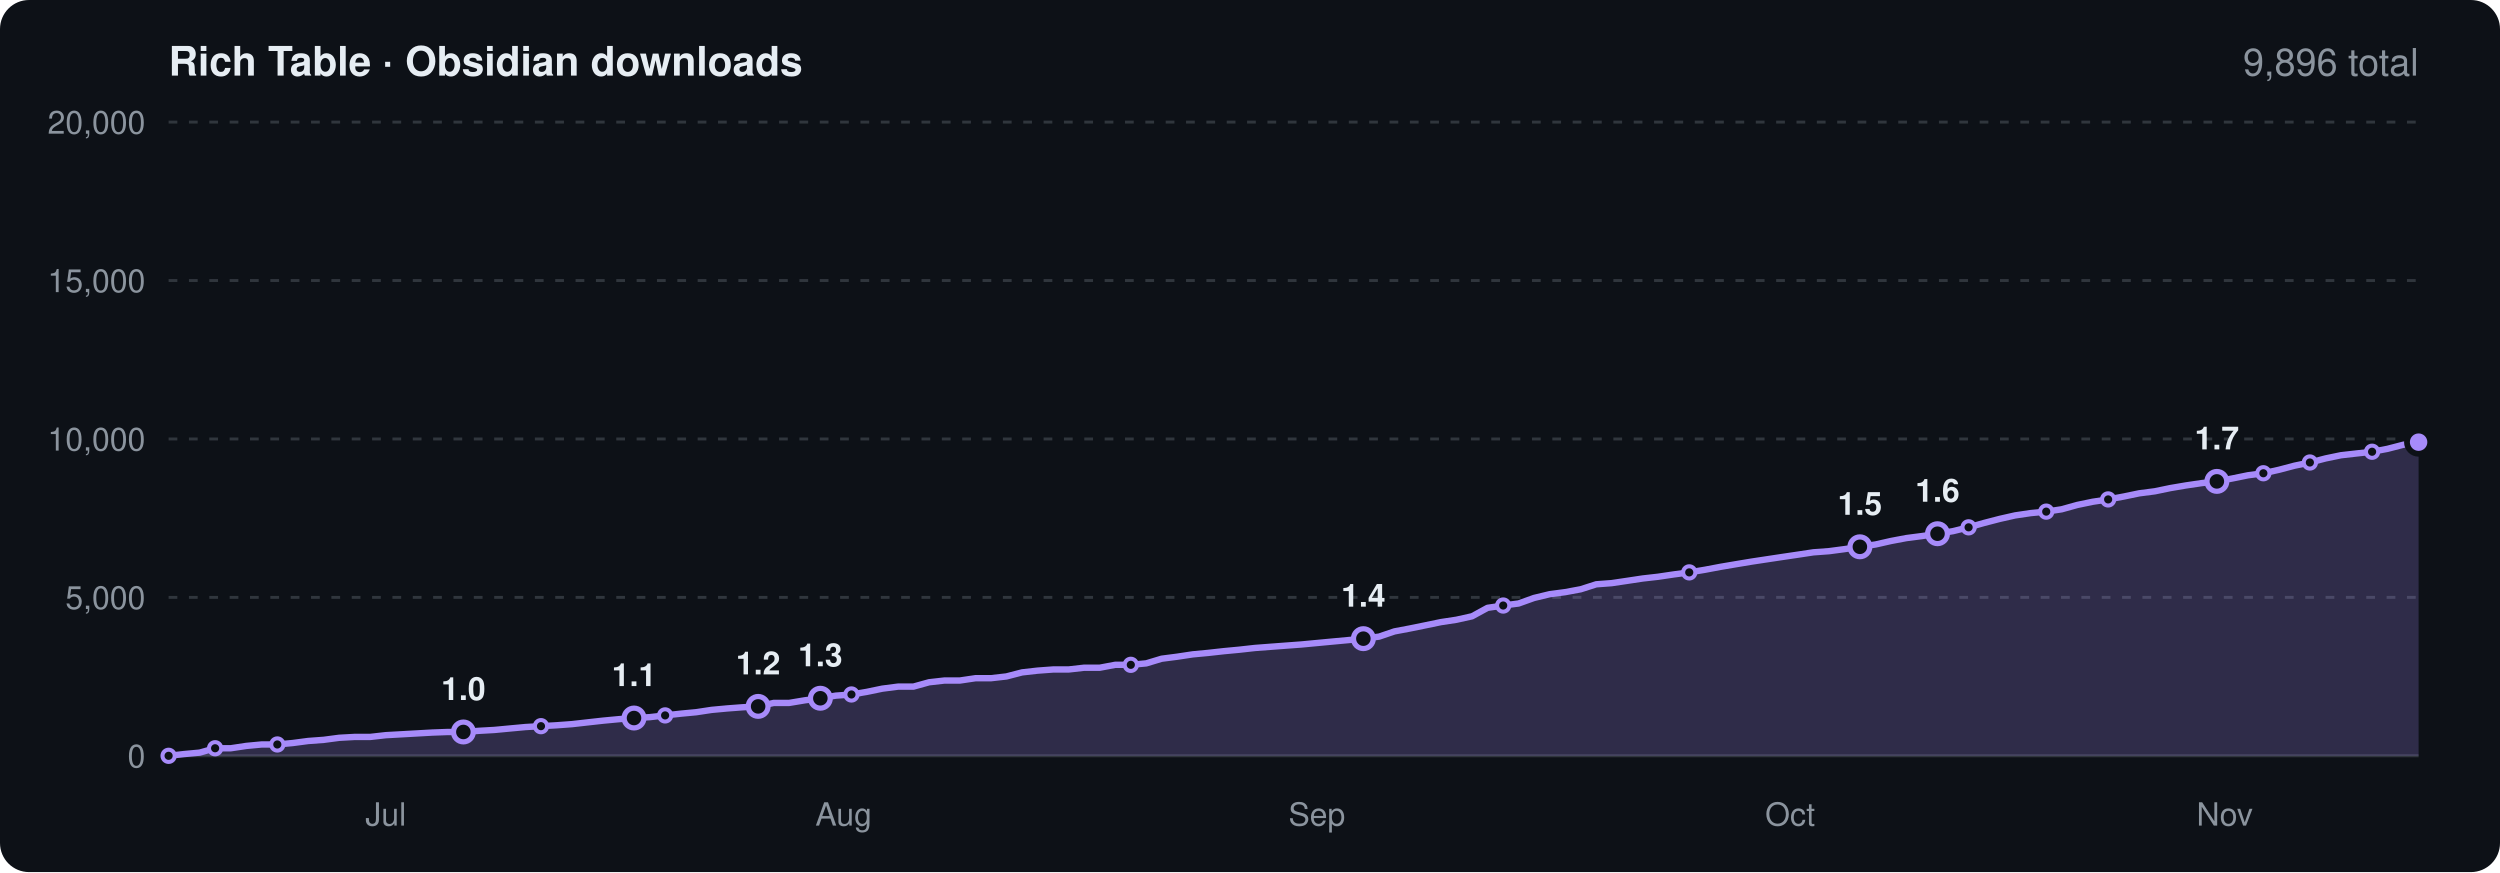
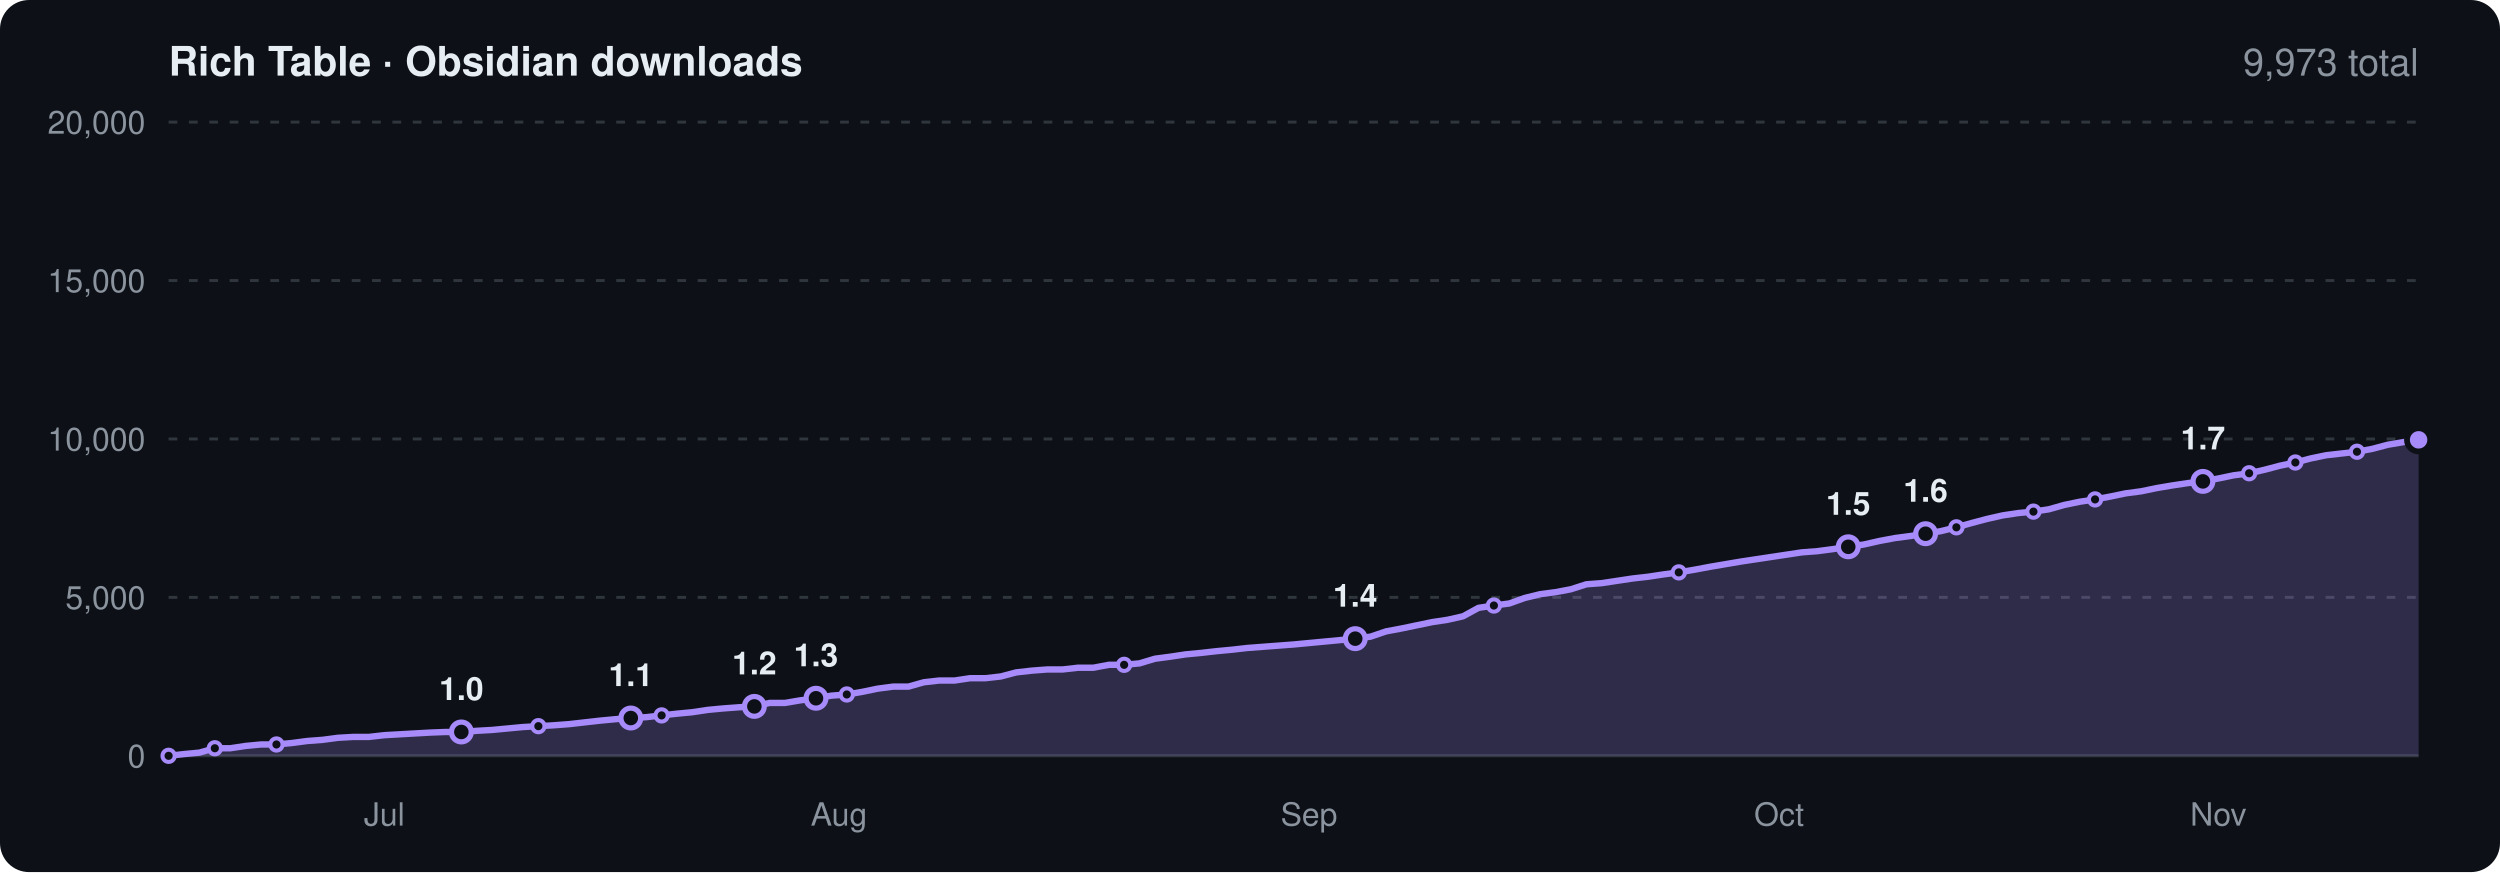
<svg xmlns="http://www.w3.org/2000/svg" viewBox="0 0 860 300" width="860" height="300" font-family="-apple-system,BlinkMacSystemFont,'Segoe UI',Helvetica,Arial,sans-serif" role="img" aria-label="Obsidian community downloads of Rich Table over time">
  <rect width="860" height="300" rx="10" fill="#0d1117" />
  <text x="58" y="26" font-size="14" font-weight="600" fill="#e6edf3">Rich Table · Obsidian downloads</text>
-   <text x="832" y="26" font-size="13" text-anchor="end" fill="#8b949e">9,896 total</text>
+   <text x="832" y="26" font-size="13" text-anchor="end" fill="#8b949e">9,973 total</text>
  <line x1="58" x2="832" y1="260.0" y2="260.0" stroke="#30363d" />
  <text x="50" y="264.0" font-size="11" text-anchor="end" fill="#8b949e">0</text>
  <line x1="58" x2="832" y1="205.5" y2="205.5" stroke="#30363d" stroke-dasharray="3 4" />
  <text x="50" y="209.5" font-size="11" text-anchor="end" fill="#8b949e">5,000</text>
  <line x1="58" x2="832" y1="151.0" y2="151.0" stroke="#30363d" stroke-dasharray="3 4" />
  <text x="50" y="155.0" font-size="11" text-anchor="end" fill="#8b949e">10,000</text>
  <line x1="58" x2="832" y1="96.5" y2="96.5" stroke="#30363d" stroke-dasharray="3 4" />
  <text x="50" y="100.5" font-size="11" text-anchor="end" fill="#8b949e">15,000</text>
  <line x1="58" x2="832" y1="42.0" y2="42.0" stroke="#30363d" stroke-dasharray="3 4" />
  <text x="50" y="46.0" font-size="11" text-anchor="end" fill="#8b949e">20,000</text>
-   <text x="132.7" y="284" font-size="11" text-anchor="middle" fill="#8b949e">Jul</text>
-   <text x="290.2" y="284" font-size="11" text-anchor="middle" fill="#8b949e">Aug</text>
-   <text x="453.0" y="284" font-size="11" text-anchor="middle" fill="#8b949e">Sep</text>
-   <text x="615.8" y="284" font-size="11" text-anchor="middle" fill="#8b949e">Oct</text>
-   <text x="765.3" y="284" font-size="11" text-anchor="middle" fill="#8b949e">Nov</text>
-   <path d="M58.0 260.0L63.3 259.4L68.7 258.9L74.0 257.4L79.4 257.4L84.7 256.6L90.0 256.1L95.4 256.1L100.7 255.6L106.0 254.9L111.4 254.5L116.7 253.8L122.1 253.5L127.4 253.5L132.7 252.9L138.1 252.6L143.4 252.3L148.7 252.0L154.1 251.8L159.4 251.8L164.8 251.4L170.1 251.1L175.4 250.6L180.8 250.1L186.1 249.8L191.4 249.5L196.8 249.1L202.1 248.5L207.5 247.9L212.8 247.4L218.1 247.0L223.5 246.7L228.8 246.1L234.2 245.5L239.5 245.0L244.8 244.2L250.2 243.7L255.5 243.3L260.8 243.0L266.2 241.8L271.5 241.8L276.9 240.9L282.2 240.2L287.5 239.3L292.9 238.9L298.2 238.0L303.5 236.9L308.9 236.2L314.2 236.2L319.6 234.7L324.9 234.1L330.2 234.1L335.6 233.3L340.9 233.3L346.2 232.7L351.6 231.3L356.9 230.7L362.3 230.3L367.6 230.3L372.9 229.7L378.3 229.7L383.6 228.7L389.0 228.7L394.3 228.2L399.6 226.6L405.0 225.9L410.3 225.1L415.6 224.6L421.0 224.0L426.3 223.5L431.7 222.9L437.0 222.5L442.3 222.1L447.7 221.7L453.0 221.2L458.3 220.7L463.7 220.2L469.0 219.7L474.4 219.0L479.7 217.2L485.0 216.2L490.4 215.1L495.7 214.0L501.0 213.2L506.4 212.0L511.7 209.1L517.1 208.3L522.4 207.6L527.7 205.7L533.1 204.4L538.4 203.7L543.8 202.7L549.1 201.0L554.4 200.6L559.8 199.8L565.1 199.0L570.4 198.4L575.8 197.6L581.1 196.9L586.5 196.0L591.8 195.0L597.1 194.1L602.5 193.2L607.8 192.4L613.1 191.6L618.5 190.8L623.8 190.0L629.2 189.6L634.5 188.9L639.8 188.1L645.2 187.3L650.5 186.1L655.8 185.1L661.2 184.4L666.5 183.6L671.9 182.7L677.2 181.4L682.5 179.9L687.9 178.5L693.2 177.3L698.6 176.5L703.9 176.0L709.2 175.2L714.6 173.7L719.9 172.6L725.2 171.8L730.6 170.8L735.9 169.7L741.3 169.0L746.6 167.9L751.9 167.0L757.3 166.2L762.6 165.6L767.9 164.6L773.3 163.5L778.6 162.8L784.0 161.6L789.3 160.2L794.6 159.1L800.0 157.7L805.3 156.6L810.6 156.0L816.0 155.4L821.3 154.4L826.7 153.0L832.0 152.1L832.0 260L58.0 260Z" fill="#a78bfa" opacity="0.22" />
-   <path d="M58.0 260.0L63.3 259.4L68.7 258.9L74.0 257.4L79.4 257.4L84.7 256.6L90.0 256.1L95.4 256.1L100.7 255.6L106.0 254.9L111.4 254.5L116.7 253.8L122.1 253.5L127.4 253.5L132.7 252.9L138.1 252.6L143.4 252.3L148.7 252.0L154.1 251.8L159.4 251.8L164.8 251.4L170.1 251.1L175.4 250.6L180.8 250.1L186.1 249.8L191.4 249.5L196.8 249.1L202.1 248.5L207.5 247.9L212.8 247.4L218.1 247.0L223.5 246.7L228.8 246.1L234.2 245.5L239.5 245.0L244.8 244.2L250.2 243.7L255.5 243.3L260.8 243.0L266.2 241.8L271.5 241.8L276.9 240.9L282.2 240.2L287.5 239.3L292.9 238.9L298.2 238.0L303.5 236.9L308.9 236.2L314.2 236.2L319.6 234.7L324.9 234.1L330.2 234.1L335.6 233.3L340.9 233.3L346.2 232.7L351.6 231.3L356.9 230.7L362.3 230.3L367.6 230.3L372.9 229.7L378.3 229.7L383.6 228.7L389.0 228.7L394.3 228.2L399.6 226.6L405.0 225.9L410.3 225.1L415.6 224.6L421.0 224.0L426.3 223.5L431.7 222.9L437.0 222.5L442.3 222.1L447.7 221.7L453.0 221.2L458.3 220.7L463.7 220.2L469.0 219.7L474.4 219.0L479.7 217.2L485.0 216.2L490.4 215.1L495.7 214.0L501.0 213.2L506.4 212.0L511.7 209.1L517.1 208.3L522.4 207.6L527.7 205.7L533.1 204.4L538.4 203.7L543.8 202.7L549.1 201.0L554.4 200.6L559.8 199.8L565.1 199.0L570.4 198.4L575.8 197.6L581.1 196.9L586.5 196.0L591.8 195.0L597.1 194.1L602.5 193.2L607.8 192.4L613.1 191.6L618.5 190.8L623.8 190.0L629.2 189.6L634.5 188.9L639.8 188.1L645.2 187.3L650.5 186.1L655.8 185.1L661.2 184.4L666.5 183.6L671.9 182.7L677.2 181.4L682.5 179.9L687.9 178.5L693.2 177.3L698.6 176.5L703.9 176.0L709.2 175.2L714.6 173.7L719.9 172.6L725.2 171.8L730.6 170.8L735.9 169.7L741.3 169.0L746.6 167.9L751.9 167.0L757.3 166.2L762.6 165.6L767.9 164.6L773.3 163.5L778.6 162.8L784.0 161.6L789.3 160.2L794.6 159.1L800.0 157.7L805.3 156.6L810.6 156.0L816.0 155.4L821.3 154.4L826.7 153.0L832.0 152.1" fill="none" stroke="#a78bfa" stroke-width="2.2" stroke-linejoin="round" stroke-linecap="round" />
+   <text x="132.2" y="284" font-size="11" text-anchor="middle" fill="#8b949e">Jul</text>
+   <text x="288.6" y="284" font-size="11" text-anchor="middle" fill="#8b949e">Aug</text>
+   <text x="450.3" y="284" font-size="11" text-anchor="middle" fill="#8b949e">Sep</text>
+   <text x="612.0" y="284" font-size="11" text-anchor="middle" fill="#8b949e">Oct</text>
+   <text x="763.1" y="284" font-size="11" text-anchor="middle" fill="#8b949e">Nov</text>
+   <path d="M58.0 260.0L63.3 259.4L68.6 258.9L73.9 257.4L79.2 257.4L84.5 256.6L89.8 256.1L95.1 256.1L100.4 255.6L105.7 254.9L111.0 254.5L116.3 253.8L121.6 253.5L126.9 253.5L132.2 252.9L137.5 252.6L142.8 252.3L148.1 252.0L153.4 251.8L158.7 251.8L164.0 251.4L169.3 251.1L174.6 250.6L179.9 250.1L185.2 249.8L190.5 249.5L195.8 249.1L201.1 248.5L206.4 247.9L211.7 247.4L217.0 247.0L222.3 246.7L227.6 246.1L232.9 245.5L238.2 245.0L243.5 244.2L248.8 243.7L254.2 243.3L259.5 243.0L264.8 241.8L270.1 241.8L275.4 240.9L280.7 240.2L286.0 239.3L291.3 238.9L296.6 238.0L301.9 236.9L307.2 236.2L312.5 236.2L317.8 234.7L323.1 234.1L328.4 234.1L333.7 233.3L339.0 233.3L344.3 232.7L349.6 231.3L354.9 230.7L360.2 230.3L365.5 230.3L370.8 229.7L376.1 229.7L381.4 228.7L386.7 228.7L392.0 228.2L397.3 226.6L402.6 225.9L407.9 225.1L413.2 224.6L418.5 224.0L423.8 223.5L429.1 222.9L434.4 222.5L439.7 222.1L445.0 221.7L450.3 221.2L455.6 220.7L460.9 220.2L466.2 219.7L471.5 219.0L476.8 217.2L482.1 216.2L487.4 215.1L492.7 214.0L498.0 213.2L503.3 212.0L508.6 209.1L513.9 208.3L519.2 207.6L524.5 205.7L529.8 204.4L535.1 203.7L540.4 202.7L545.7 201.0L551.0 200.6L556.3 199.8L561.6 199.0L566.9 198.4L572.2 197.6L577.5 196.9L582.8 196.0L588.1 195.0L593.4 194.1L598.7 193.2L604.0 192.4L609.3 191.6L614.6 190.8L619.9 190.0L625.2 189.6L630.5 188.9L635.8 188.1L641.2 187.3L646.5 186.1L651.8 185.1L657.1 184.4L662.4 183.6L667.7 182.7L673.0 181.4L678.3 179.9L683.6 178.5L688.9 177.3L694.2 176.5L699.5 176.0L704.8 175.2L710.1 173.7L715.4 172.6L720.7 171.8L726.0 170.8L731.3 169.7L736.6 169.0L741.9 167.9L747.2 167.0L752.5 166.2L757.8 165.6L763.1 164.6L768.4 163.5L773.7 162.8L779.0 161.6L784.3 160.2L789.6 159.1L794.9 157.7L800.2 156.6L805.5 156.0L810.8 155.4L816.1 154.4L821.4 153.0L826.7 152.1L832.0 151.3L832.0 260L58.0 260Z" fill="#a78bfa" opacity="0.22" />
+   <path d="M58.0 260.0L63.3 259.4L68.6 258.9L73.9 257.4L79.2 257.4L84.5 256.6L89.8 256.1L95.1 256.1L100.4 255.6L105.7 254.9L111.0 254.5L116.3 253.8L121.6 253.5L126.9 253.5L132.2 252.9L137.5 252.6L142.8 252.3L148.1 252.0L153.4 251.8L158.7 251.8L164.0 251.4L169.3 251.1L174.6 250.6L179.9 250.1L185.2 249.8L190.5 249.5L195.8 249.1L201.1 248.5L206.4 247.9L211.7 247.4L217.0 247.0L222.3 246.7L227.6 246.1L232.9 245.5L238.2 245.0L243.5 244.2L248.8 243.7L254.2 243.3L259.5 243.0L264.8 241.8L270.1 241.8L275.4 240.9L280.7 240.2L286.0 239.3L291.3 238.9L296.6 238.0L301.9 236.9L307.2 236.2L312.5 236.2L317.8 234.7L323.1 234.1L328.4 234.1L333.7 233.3L339.0 233.3L344.3 232.7L349.6 231.3L354.9 230.7L360.2 230.3L365.5 230.3L370.8 229.7L376.1 229.7L381.4 228.7L386.7 228.7L392.0 228.2L397.3 226.6L402.6 225.9L407.9 225.1L413.2 224.6L418.5 224.0L423.8 223.5L429.1 222.9L434.4 222.5L439.7 222.1L445.0 221.7L450.3 221.2L455.6 220.7L460.9 220.2L466.2 219.7L471.5 219.0L476.8 217.2L482.1 216.2L487.4 215.1L492.7 214.0L498.0 213.2L503.3 212.0L508.6 209.1L513.9 208.3L519.2 207.6L524.5 205.7L529.8 204.4L535.1 203.7L540.4 202.7L545.7 201.0L551.0 200.6L556.3 199.8L561.6 199.0L566.9 198.4L572.2 197.6L577.5 196.9L582.8 196.0L588.1 195.0L593.4 194.1L598.7 193.2L604.0 192.4L609.3 191.6L614.6 190.8L619.9 190.0L625.2 189.6L630.5 188.9L635.8 188.1L641.2 187.3L646.5 186.1L651.8 185.1L657.1 184.4L662.4 183.6L667.7 182.7L673.0 181.4L678.3 179.9L683.6 178.5L688.9 177.3L694.2 176.5L699.5 176.0L704.8 175.2L710.1 173.7L715.4 172.6L720.7 171.8L726.0 170.8L731.3 169.7L736.6 169.0L741.9 167.9L747.2 167.0L752.5 166.2L757.8 165.6L763.1 164.6L768.4 163.5L773.7 162.8L779.0 161.6L784.3 160.2L789.6 159.1L794.9 157.7L800.2 156.6L805.5 156.0L810.8 155.4L816.1 154.4L821.4 153.0L826.7 152.1L832.0 151.3" fill="none" stroke="#a78bfa" stroke-width="2.2" stroke-linejoin="round" stroke-linecap="round" />
  <circle cx="58.0" cy="260.0" r="2.1" fill="#0d1117" stroke="#a78bfa" stroke-width="1.4" />
-   <circle cx="74.0" cy="257.4" r="2.1" fill="#0d1117" stroke="#a78bfa" stroke-width="1.4" />
-   <circle cx="95.4" cy="256.1" r="2.1" fill="#0d1117" stroke="#a78bfa" stroke-width="1.4" />
-   <circle cx="159.4" cy="251.8" r="3.4" fill="#0d1117" stroke="#a78bfa" stroke-width="1.8" />
-   <text x="159.4" y="240.8" font-size="11" font-weight="600" text-anchor="middle" fill="#e6edf3">1.0</text>
-   <circle cx="186.1" cy="249.8" r="2.1" fill="#0d1117" stroke="#a78bfa" stroke-width="1.4" />
-   <circle cx="218.1" cy="247.0" r="3.4" fill="#0d1117" stroke="#a78bfa" stroke-width="1.8" />
-   <text x="218.1" y="236.0" font-size="11" font-weight="600" text-anchor="middle" fill="#e6edf3">1.1</text>
-   <circle cx="228.8" cy="246.1" r="2.1" fill="#0d1117" stroke="#a78bfa" stroke-width="1.4" />
-   <circle cx="260.8" cy="243.0" r="3.4" fill="#0d1117" stroke="#a78bfa" stroke-width="1.8" />
-   <text x="260.8" y="232.0" font-size="11" font-weight="600" text-anchor="middle" fill="#e6edf3">1.2</text>
-   <circle cx="282.2" cy="240.2" r="3.4" fill="#0d1117" stroke="#a78bfa" stroke-width="1.8" />
-   <text x="282.2" y="229.2" font-size="11" font-weight="600" text-anchor="middle" fill="#e6edf3">1.3</text>
-   <circle cx="292.9" cy="238.9" r="2.1" fill="#0d1117" stroke="#a78bfa" stroke-width="1.4" />
-   <circle cx="389.0" cy="228.7" r="2.1" fill="#0d1117" stroke="#a78bfa" stroke-width="1.4" />
-   <circle cx="469.0" cy="219.7" r="3.4" fill="#0d1117" stroke="#a78bfa" stroke-width="1.8" />
-   <text x="469.0" y="208.7" font-size="11" font-weight="600" text-anchor="middle" fill="#e6edf3">1.4</text>
-   <circle cx="517.1" cy="208.3" r="2.1" fill="#0d1117" stroke="#a78bfa" stroke-width="1.4" />
-   <circle cx="581.1" cy="196.9" r="2.1" fill="#0d1117" stroke="#a78bfa" stroke-width="1.4" />
-   <circle cx="639.8" cy="188.1" r="3.4" fill="#0d1117" stroke="#a78bfa" stroke-width="1.8" />
-   <text x="639.8" y="177.1" font-size="11" font-weight="600" text-anchor="middle" fill="#e6edf3">1.5</text>
-   <circle cx="666.5" cy="183.6" r="3.4" fill="#0d1117" stroke="#a78bfa" stroke-width="1.8" />
-   <text x="666.5" y="172.6" font-size="11" font-weight="600" text-anchor="middle" fill="#e6edf3">1.6</text>
-   <circle cx="677.2" cy="181.4" r="2.1" fill="#0d1117" stroke="#a78bfa" stroke-width="1.4" />
-   <circle cx="703.9" cy="176.0" r="2.1" fill="#0d1117" stroke="#a78bfa" stroke-width="1.4" />
-   <circle cx="725.2" cy="171.8" r="2.1" fill="#0d1117" stroke="#a78bfa" stroke-width="1.4" />
-   <circle cx="762.6" cy="165.6" r="3.4" fill="#0d1117" stroke="#a78bfa" stroke-width="1.8" />
-   <text x="762.6" y="154.6" font-size="11" font-weight="600" text-anchor="middle" fill="#e6edf3">1.7</text>
-   <circle cx="778.6" cy="162.8" r="2.1" fill="#0d1117" stroke="#a78bfa" stroke-width="1.4" />
-   <circle cx="794.6" cy="159.1" r="2.1" fill="#0d1117" stroke="#a78bfa" stroke-width="1.4" />
-   <circle cx="816.0" cy="155.4" r="2.1" fill="#0d1117" stroke="#a78bfa" stroke-width="1.4" />
-   <circle cx="832.0" cy="152.1" r="4" fill="#a78bfa" stroke="#0d1117" stroke-width="2" />
+   <circle cx="73.9" cy="257.4" r="2.1" fill="#0d1117" stroke="#a78bfa" stroke-width="1.4" />
+   <circle cx="95.1" cy="256.1" r="2.1" fill="#0d1117" stroke="#a78bfa" stroke-width="1.4" />
+   <circle cx="158.7" cy="251.8" r="3.4" fill="#0d1117" stroke="#a78bfa" stroke-width="1.8" />
+   <text x="158.7" y="240.8" font-size="11" font-weight="600" text-anchor="middle" fill="#e6edf3">1.0</text>
+   <circle cx="185.2" cy="249.8" r="2.1" fill="#0d1117" stroke="#a78bfa" stroke-width="1.4" />
+   <circle cx="217.0" cy="247.0" r="3.4" fill="#0d1117" stroke="#a78bfa" stroke-width="1.8" />
+   <text x="217.0" y="236.0" font-size="11" font-weight="600" text-anchor="middle" fill="#e6edf3">1.1</text>
+   <circle cx="227.6" cy="246.1" r="2.1" fill="#0d1117" stroke="#a78bfa" stroke-width="1.4" />
+   <circle cx="259.5" cy="243.0" r="3.4" fill="#0d1117" stroke="#a78bfa" stroke-width="1.8" />
+   <text x="259.5" y="232.0" font-size="11" font-weight="600" text-anchor="middle" fill="#e6edf3">1.2</text>
+   <circle cx="280.7" cy="240.2" r="3.4" fill="#0d1117" stroke="#a78bfa" stroke-width="1.8" />
+   <text x="280.7" y="229.2" font-size="11" font-weight="600" text-anchor="middle" fill="#e6edf3">1.3</text>
+   <circle cx="291.3" cy="238.9" r="2.1" fill="#0d1117" stroke="#a78bfa" stroke-width="1.4" />
+   <circle cx="386.7" cy="228.7" r="2.1" fill="#0d1117" stroke="#a78bfa" stroke-width="1.4" />
+   <circle cx="466.2" cy="219.7" r="3.4" fill="#0d1117" stroke="#a78bfa" stroke-width="1.8" />
+   <text x="466.2" y="208.7" font-size="11" font-weight="600" text-anchor="middle" fill="#e6edf3">1.4</text>
+   <circle cx="513.9" cy="208.3" r="2.1" fill="#0d1117" stroke="#a78bfa" stroke-width="1.4" />
+   <circle cx="577.5" cy="196.9" r="2.1" fill="#0d1117" stroke="#a78bfa" stroke-width="1.4" />
+   <circle cx="635.8" cy="188.1" r="3.4" fill="#0d1117" stroke="#a78bfa" stroke-width="1.8" />
+   <text x="635.8" y="177.1" font-size="11" font-weight="600" text-anchor="middle" fill="#e6edf3">1.5</text>
+   <circle cx="662.4" cy="183.6" r="3.4" fill="#0d1117" stroke="#a78bfa" stroke-width="1.8" />
+   <text x="662.4" y="172.6" font-size="11" font-weight="600" text-anchor="middle" fill="#e6edf3">1.6</text>
+   <circle cx="673.0" cy="181.4" r="2.1" fill="#0d1117" stroke="#a78bfa" stroke-width="1.4" />
+   <circle cx="699.5" cy="176.0" r="2.1" fill="#0d1117" stroke="#a78bfa" stroke-width="1.4" />
+   <circle cx="720.7" cy="171.8" r="2.1" fill="#0d1117" stroke="#a78bfa" stroke-width="1.4" />
+   <circle cx="757.8" cy="165.6" r="3.4" fill="#0d1117" stroke="#a78bfa" stroke-width="1.8" />
+   <text x="757.8" y="154.6" font-size="11" font-weight="600" text-anchor="middle" fill="#e6edf3">1.7</text>
+   <circle cx="773.7" cy="162.8" r="2.1" fill="#0d1117" stroke="#a78bfa" stroke-width="1.4" />
+   <circle cx="789.6" cy="159.1" r="2.1" fill="#0d1117" stroke="#a78bfa" stroke-width="1.4" />
+   <circle cx="810.8" cy="155.4" r="2.1" fill="#0d1117" stroke="#a78bfa" stroke-width="1.4" />
+   <circle cx="832.0" cy="151.3" r="2.1" fill="#0d1117" stroke="#a78bfa" stroke-width="1.4" />
+   <circle cx="832.0" cy="151.3" r="4" fill="#a78bfa" stroke="#0d1117" stroke-width="2" />
</svg>
